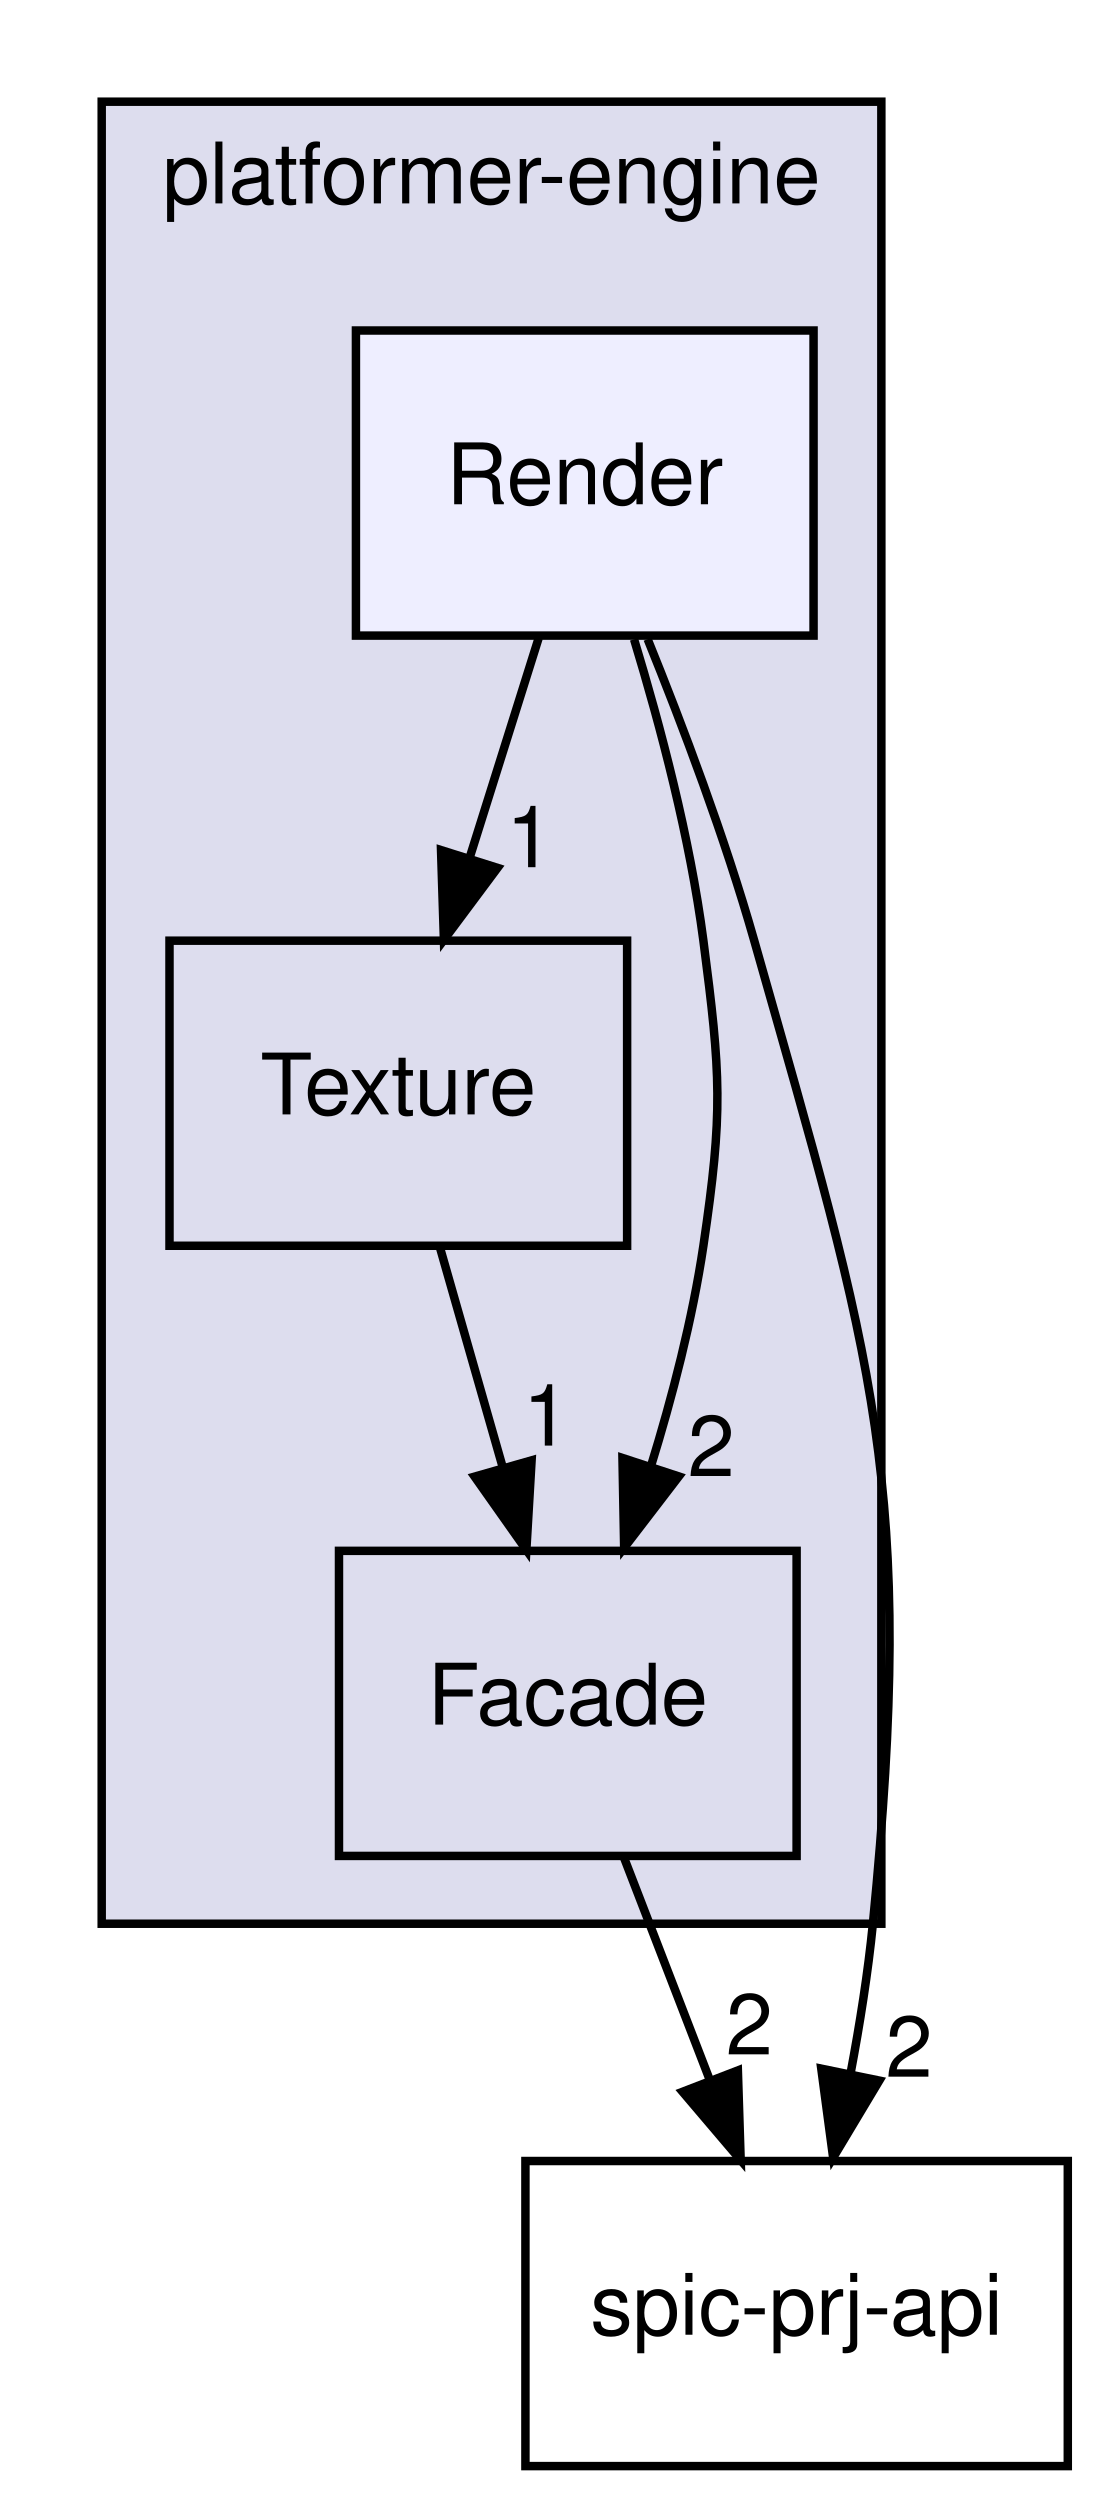
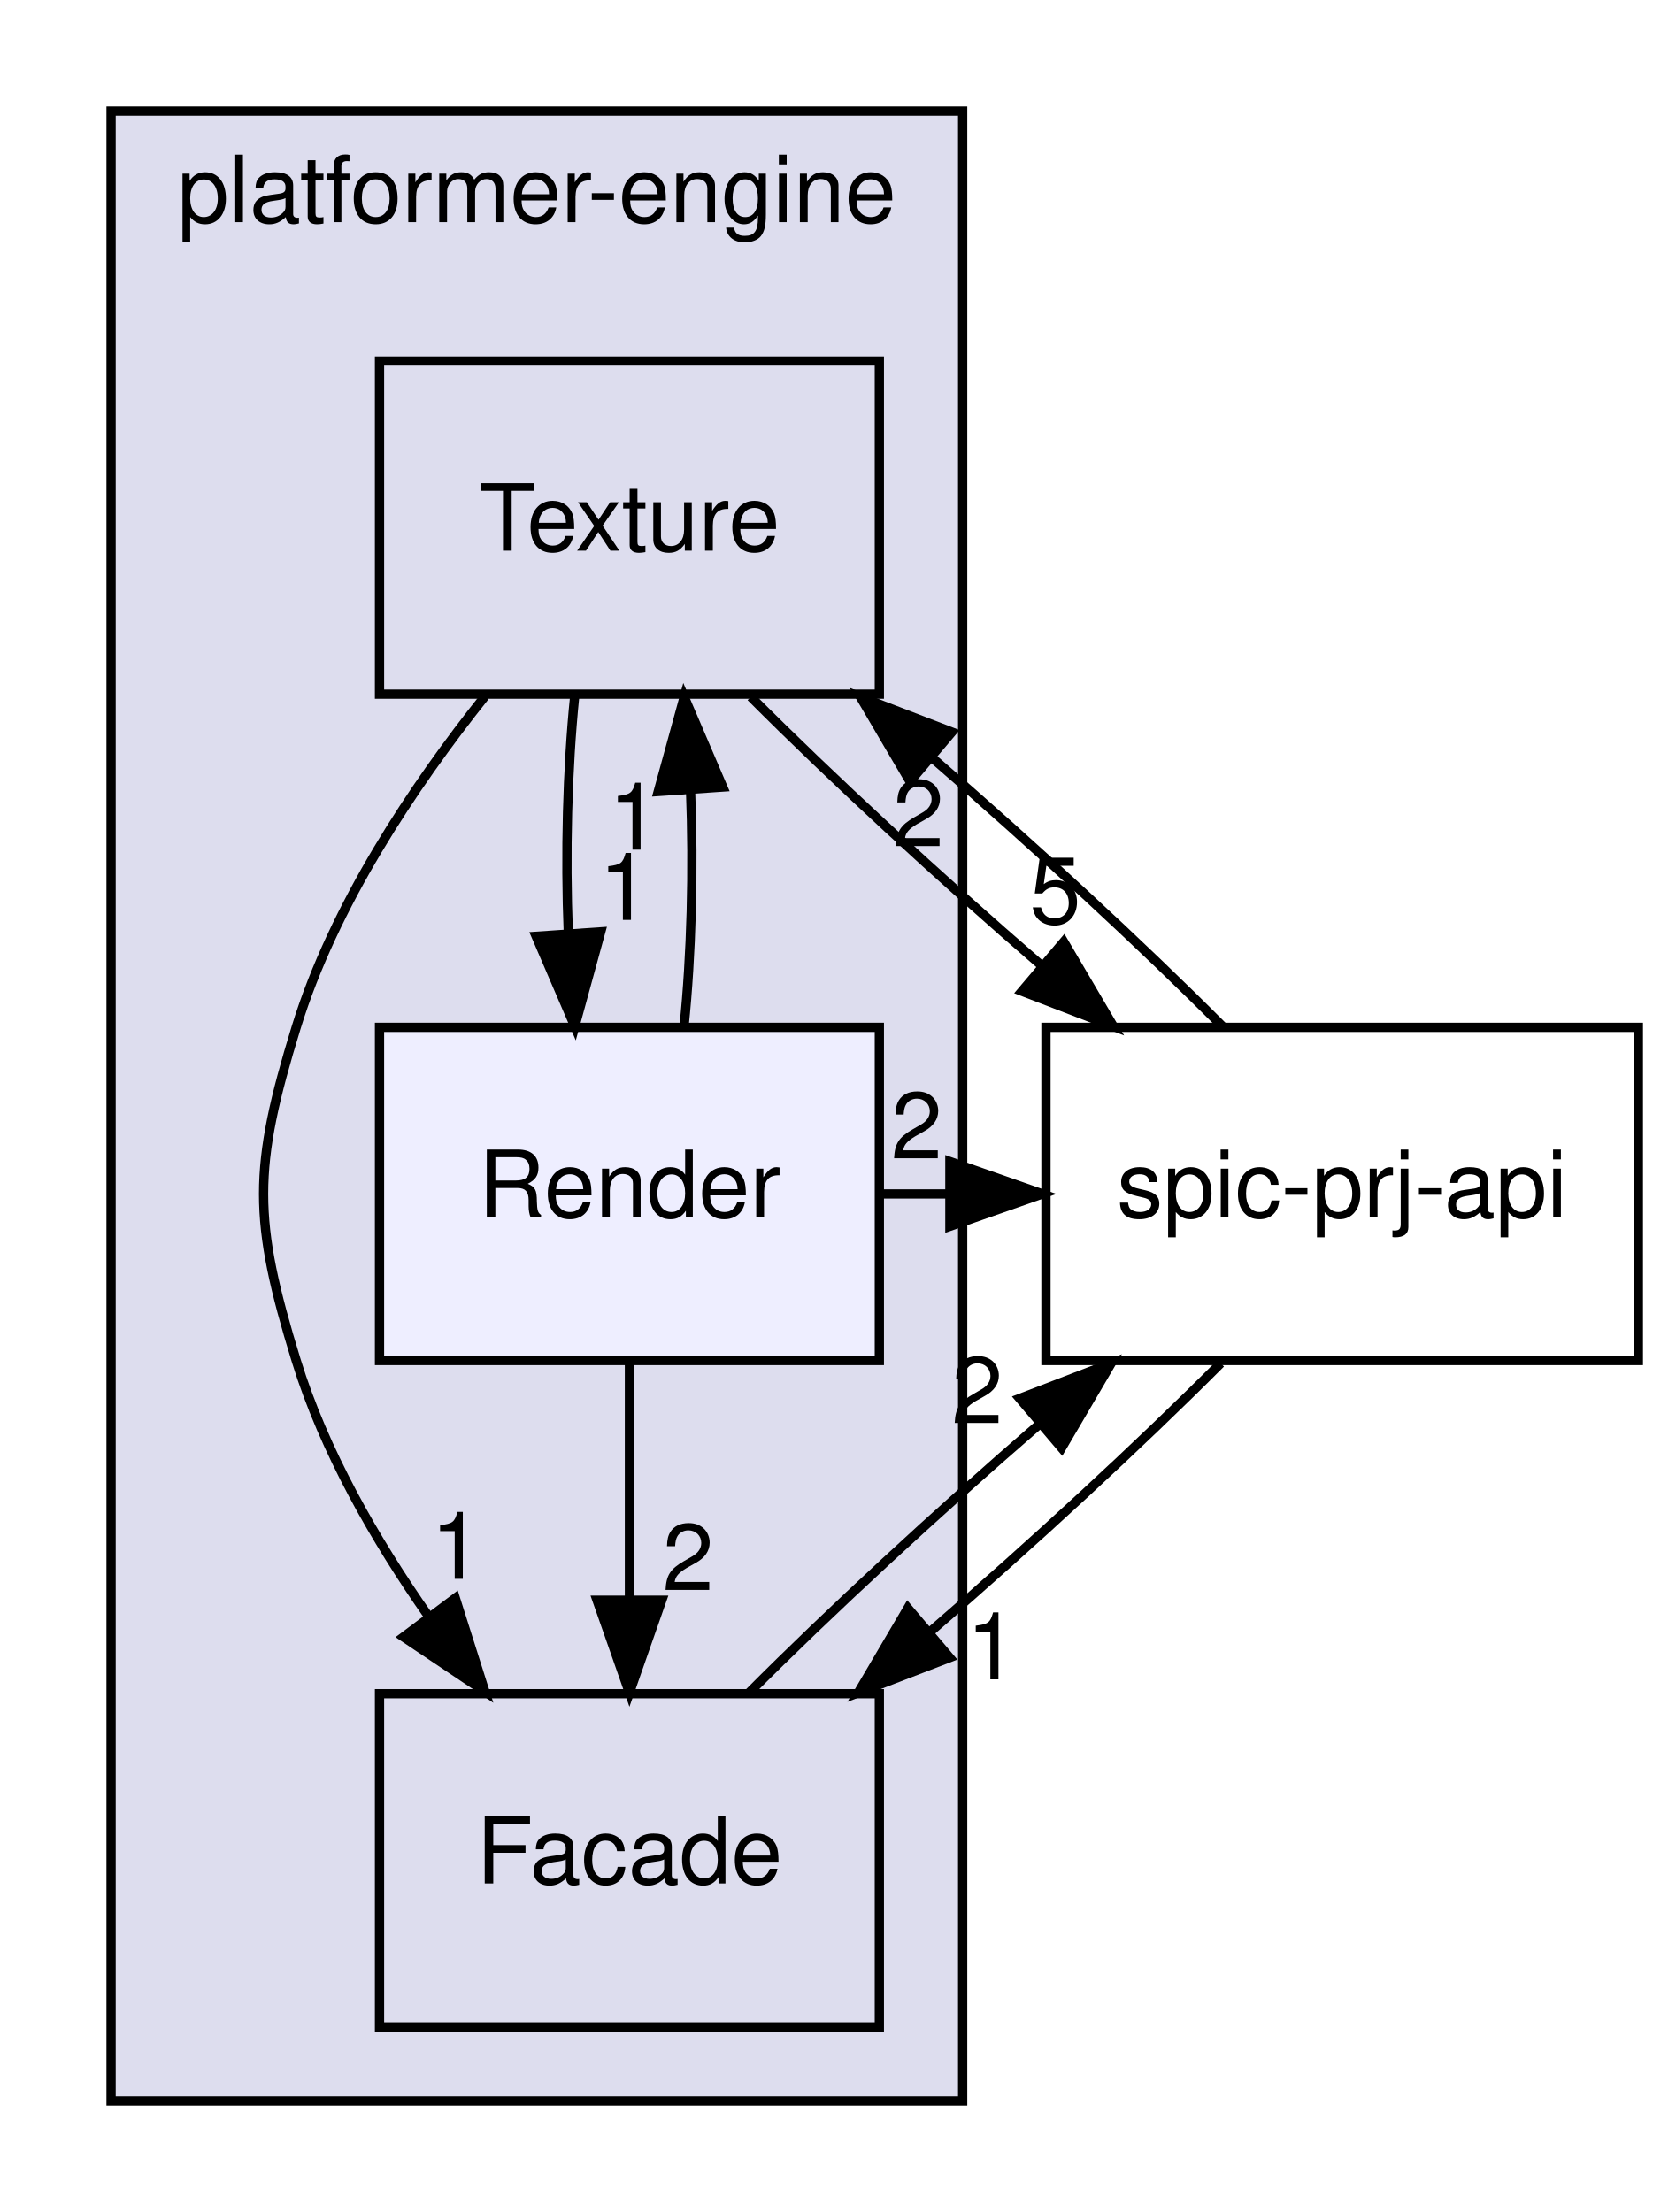
- <svg xmlns="http://www.w3.org/2000/svg" xmlns:xlink="http://www.w3.org/1999/xlink" width="130pt" height="295pt" viewBox="0.00 0.00 130.00 295.00">
-   <g id="graph0" class="graph" transform="scale(1 1) rotate(0) translate(4 291)">
+ <svg xmlns="http://www.w3.org/2000/svg" xmlns:xlink="http://www.w3.org/1999/xlink" width="181pt" height="239pt" viewBox="0.00 0.00 181.00 239.00">
+   <g id="graph0" class="graph" transform="scale(1 1) rotate(0) translate(4 235)">
    <g id="clust1" class="cluster">
      <g id="a_clust1">
        <a xlink:href="dir_1587a151464512ea3626aba36cd93a86.html" target="_top" xlink:title="platformer-engine">
-           <polygon fill="#ddddee" stroke="black" points="8,-64 8,-279 100,-279 100,-64 8,-64" />
-           <text text-anchor="middle" x="54" y="-267" font-family="Helvetica,sans-Serif" font-size="10.00">platformer-engine</text>
+           <polygon fill="#ddddee" stroke="black" points="8,-8 8,-223 100,-223 100,-8 8,-8" />
+           <text text-anchor="middle" x="54" y="-211" font-family="Helvetica,sans-Serif" font-size="10.00">platformer-engine</text>
        </a>
      </g>
    </g>
    <g id="node1" class="node">
      <g id="a_node1">
        <a xlink:href="dir_366a47d27432147542e5f7548d7df575.html" target="_top" xlink:title="Texture">
-           <polygon fill="none" stroke="black" points="70,-180 16,-180 16,-144 70,-144 70,-180" />
-           <text text-anchor="middle" x="43" y="-159.5" font-family="Helvetica,sans-Serif" font-size="10.00">Texture</text>
+           <polygon fill="none" stroke="black" points="91,-196 37,-196 37,-160 91,-160 91,-196" />
+           <text text-anchor="middle" x="64" y="-175.5" font-family="Helvetica,sans-Serif" font-size="10.00">Texture</text>
        </a>
      </g>
    </g>
    <g id="node2" class="node">
      <g id="a_node2">
        <a xlink:href="dir_4ad73661ceecee2f59b8c0b0178f9787.html" target="_top" xlink:title="Facade">
-           <polygon fill="none" stroke="black" points="90,-108 36,-108 36,-72 90,-72 90,-108" />
-           <text text-anchor="middle" x="63" y="-87.5" font-family="Helvetica,sans-Serif" font-size="10.00">Facade</text>
+           <polygon fill="none" stroke="black" points="91,-52 37,-52 37,-16 91,-16 91,-52" />
+           <text text-anchor="middle" x="64" y="-31.5" font-family="Helvetica,sans-Serif" font-size="10.00">Facade</text>
        </a>
      </g>
    </g>
-     <g id="edge5" class="edge">
-       <path fill="none" stroke="black" d="M47.94,-143.7C50.17,-135.9 52.85,-126.51 55.33,-117.83" />
-       <polygon fill="black" stroke="black" points="58.73,-118.68 58.11,-108.1 52,-116.76 58.73,-118.68" />
-       <g id="a_edge5-headlabel">
+     <g id="edge7" class="edge">
+       <path fill="none" stroke="black" d="M48.39,-159.77C40.63,-150.03 32.05,-137.18 28,-124 23.3,-108.71 23.3,-103.29 28,-88 31.01,-78.22 36.51,-68.62 42.32,-60.33" />
+       <polygon fill="black" stroke="black" points="45.19,-62.33 48.39,-52.23 39.59,-58.13 45.19,-62.33" />
+       <g id="a_edge7-headlabel">
        <a xlink:href="dir_000010_000005.html" target="_top" xlink:title="1">
-           <text text-anchor="middle" x="60.47" y="-120.42" font-family="Helvetica,sans-Serif" font-size="10.00">1</text>
+           <text text-anchor="middle" x="45.31" y="-64.41" font-family="Helvetica,sans-Serif" font-size="10.00">1</text>
+         </a>
+       </g>
+     </g>
+     <g id="node3" class="node">
+       <g id="a_node3">
+         <a xlink:href="dir_dee7b2cf51f0719d61c9bcb7f2f06001.html" target="_top" xlink:title="Render">
+           <polygon fill="#eeeeff" stroke="black" points="91,-124 37,-124 37,-88 91,-88 91,-124" />
+           <text text-anchor="middle" x="64" y="-103.5" font-family="Helvetica,sans-Serif" font-size="10.00">Render</text>
+         </a>
+       </g>
+     </g>
+     <g id="edge9" class="edge">
+       <path fill="none" stroke="black" d="M58.08,-159.7C57.29,-151.98 57.06,-142.71 57.4,-134.11" />
+       <polygon fill="black" stroke="black" points="60.9,-134.32 58.1,-124.1 53.92,-133.84 60.9,-134.32" />
+       <g id="a_edge9-headlabel">
+         <a xlink:href="dir_000010_000009.html" target="_top" xlink:title="1">
+           <text text-anchor="middle" x="63.48" y="-135.61" font-family="Helvetica,sans-Serif" font-size="10.00">1</text>
        </a>
      </g>
    </g>
    <g id="node4" class="node">
      <g id="a_node4">
        <a xlink:href="dir_de77370fa4c160312bb88f5d1919228b.html" target="_top" xlink:title="spic-prj-api">
-           <polygon fill="none" stroke="black" points="122,-36 58,-36 58,0 122,0 122,-36" />
-           <text text-anchor="middle" x="90" y="-15.5" font-family="Helvetica,sans-Serif" font-size="10.00">spic-prj-api</text>
+           <polygon fill="none" stroke="black" points="173,-124 109,-124 109,-88 173,-88 173,-124" />
+           <text text-anchor="middle" x="141" y="-103.5" font-family="Helvetica,sans-Serif" font-size="10.00">spic-prj-api</text>
+         </a>
+       </g>
+     </g>
+     <g id="edge8" class="edge">
+       <path fill="none" stroke="black" d="M77.12,-159.7C85.82,-150.97 97.45,-140.24 108.44,-130.75" />
+       <polygon fill="black" stroke="black" points="110.92,-133.24 116.29,-124.1 106.4,-127.9 110.92,-133.24" />
+       <g id="a_edge8-headlabel">
+         <a xlink:href="dir_000010_000013.html" target="_top" xlink:title="5">
+           <text text-anchor="middle" x="110.01" y="-135.23" font-family="Helvetica,sans-Serif" font-size="10.00">5</text>
        </a>
      </g>
    </g>
    <g id="edge1" class="edge">
-       <path fill="none" stroke="black" d="M69.67,-71.7C72.71,-63.81 76.38,-54.3 79.76,-45.55" />
-       <polygon fill="black" stroke="black" points="83.07,-46.69 83.4,-36.1 76.54,-44.17 83.07,-46.69" />
+       <path fill="none" stroke="black" d="M76.92,-52.1C85.58,-60.8 97.19,-71.52 108.19,-81.03" />
+       <polygon fill="black" stroke="black" points="106.16,-83.9 116.05,-87.7 110.69,-78.56 106.16,-83.9" />
      <g id="a_edge1-headlabel">
        <a xlink:href="dir_000005_000013.html" target="_top" xlink:title="2">
-           <text text-anchor="middle" x="84.42" y="-48.57" font-family="Helvetica,sans-Serif" font-size="10.00">2</text>
+           <text text-anchor="middle" x="101.58" y="-81.24" font-family="Helvetica,sans-Serif" font-size="10.00">2</text>
        </a>
      </g>
    </g>
-     <g id="node3" class="node">
-       <g id="a_node3">
-         <a xlink:href="dir_dee7b2cf51f0719d61c9bcb7f2f06001.html" target="_top" xlink:title="Render">
-           <polygon fill="#eeeeff" stroke="black" points="92,-252 38,-252 38,-216 92,-216 92,-252" />
-           <text text-anchor="middle" x="65" y="-231.5" font-family="Helvetica,sans-Serif" font-size="10.00">Render</text>
+     <g id="edge4" class="edge">
+       <path fill="none" stroke="black" d="M69.9,-124.1C70.7,-131.79 70.94,-141.05 70.6,-149.67" />
+       <polygon fill="black" stroke="black" points="67.11,-149.48 69.92,-159.7 74.09,-149.96 67.11,-149.48" />
+       <g id="a_edge4-headlabel">
+         <a xlink:href="dir_000009_000010.html" target="_top" xlink:title="1">
+           <text text-anchor="middle" x="64.52" y="-143.2" font-family="Helvetica,sans-Serif" font-size="10.00">1</text>
+         </a>
+       </g>
+     </g>
+     <g id="edge5" class="edge">
+       <path fill="none" stroke="black" d="M64,-87.7C64,-79.98 64,-70.71 64,-62.11" />
+       <polygon fill="black" stroke="black" points="67.5,-62.1 64,-52.1 60.5,-62.1 67.5,-62.1" />
+       <g id="a_edge5-headlabel">
+         <a xlink:href="dir_000009_000005.html" target="_top" xlink:title="2">
+           <text text-anchor="middle" x="70.34" y="-63.2" font-family="Helvetica,sans-Serif" font-size="10.00">2</text>
+         </a>
+       </g>
+     </g>
+     <g id="edge6" class="edge">
+       <path fill="none" stroke="black" d="M91.07,-106C93.54,-106 96.01,-106 98.48,-106" />
+       <polygon fill="black" stroke="black" points="98.62,-109.5 108.62,-106 98.62,-102.5 98.62,-109.5" />
+       <g id="a_edge6-headlabel">
+         <a xlink:href="dir_000009_000013.html" target="_top" xlink:title="2">
+           <text text-anchor="middle" x="95.03" y="-109.84" font-family="Helvetica,sans-Serif" font-size="10.00">2</text>
        </a>
      </g>
    </g>
    <g id="edge2" class="edge">
-       <path fill="none" stroke="black" d="M59.56,-215.7C57.11,-207.9 54.16,-198.51 51.43,-189.83" />
-       <polygon fill="black" stroke="black" points="54.71,-188.59 48.38,-180.1 48.04,-190.69 54.71,-188.59" />
+       <path fill="none" stroke="black" d="M128.08,-124.1C119.42,-132.8 107.81,-143.52 96.81,-153.03" />
+       <polygon fill="black" stroke="black" points="94.31,-150.56 88.95,-159.7 98.84,-155.9 94.31,-150.56" />
      <g id="a_edge2-headlabel">
-         <a xlink:href="dir_000009_000010.html" target="_top" xlink:title="1">
-           <text text-anchor="middle" x="58.5" y="-188.67" font-family="Helvetica,sans-Serif" font-size="10.00">1</text>
+         <a xlink:href="dir_000013_000010.html" target="_top" xlink:title="2">
+           <text text-anchor="middle" x="95.22" y="-143.57" font-family="Helvetica,sans-Serif" font-size="10.00">2</text>
        </a>
      </g>
    </g>
    <g id="edge3" class="edge">
-       <path fill="none" stroke="black" d="M70.82,-215.56C73.93,-205.33 77.43,-192.08 79,-180 81.06,-164.13 81.34,-159.83 79,-144 77.72,-135.35 75.33,-126.15 72.78,-117.89" />
-       <polygon fill="black" stroke="black" points="76.1,-116.78 69.65,-108.37 69.45,-118.96 76.1,-116.78" />
+       <path fill="none" stroke="black" d="M127.88,-87.7C119.18,-78.97 107.55,-68.24 96.56,-58.75" />
+       <polygon fill="black" stroke="black" points="98.6,-55.9 88.71,-52.1 94.08,-61.24 98.6,-55.9" />
      <g id="a_edge3-headlabel">
-         <a xlink:href="dir_000009_000005.html" target="_top" xlink:title="2">
-           <text text-anchor="middle" x="79.92" y="-116.81" font-family="Helvetica,sans-Serif" font-size="10.00">2</text>
-         </a>
-       </g>
-     </g>
-     <g id="edge4" class="edge">
-       <path fill="none" stroke="black" d="M72.42,-215.58C76.56,-205.36 81.56,-192.11 85,-180 99.17,-130.04 104.12,-115.68 99,-64 98.43,-58.25 97.46,-52.15 96.37,-46.36" />
-       <polygon fill="black" stroke="black" points="99.76,-45.49 94.31,-36.4 92.91,-46.9 99.76,-45.49" />
-       <g id="a_edge4-headlabel">
-         <a xlink:href="dir_000009_000013.html" target="_top" xlink:title="2">
-           <text text-anchor="middle" x="103.27" y="-45.94" font-family="Helvetica,sans-Serif" font-size="10.00">2</text>
+         <a xlink:href="dir_000013_000005.html" target="_top" xlink:title="1">
+           <text text-anchor="middle" x="103.18" y="-53.55" font-family="Helvetica,sans-Serif" font-size="10.00">1</text>
        </a>
      </g>
    </g>
  </g>
</svg>
